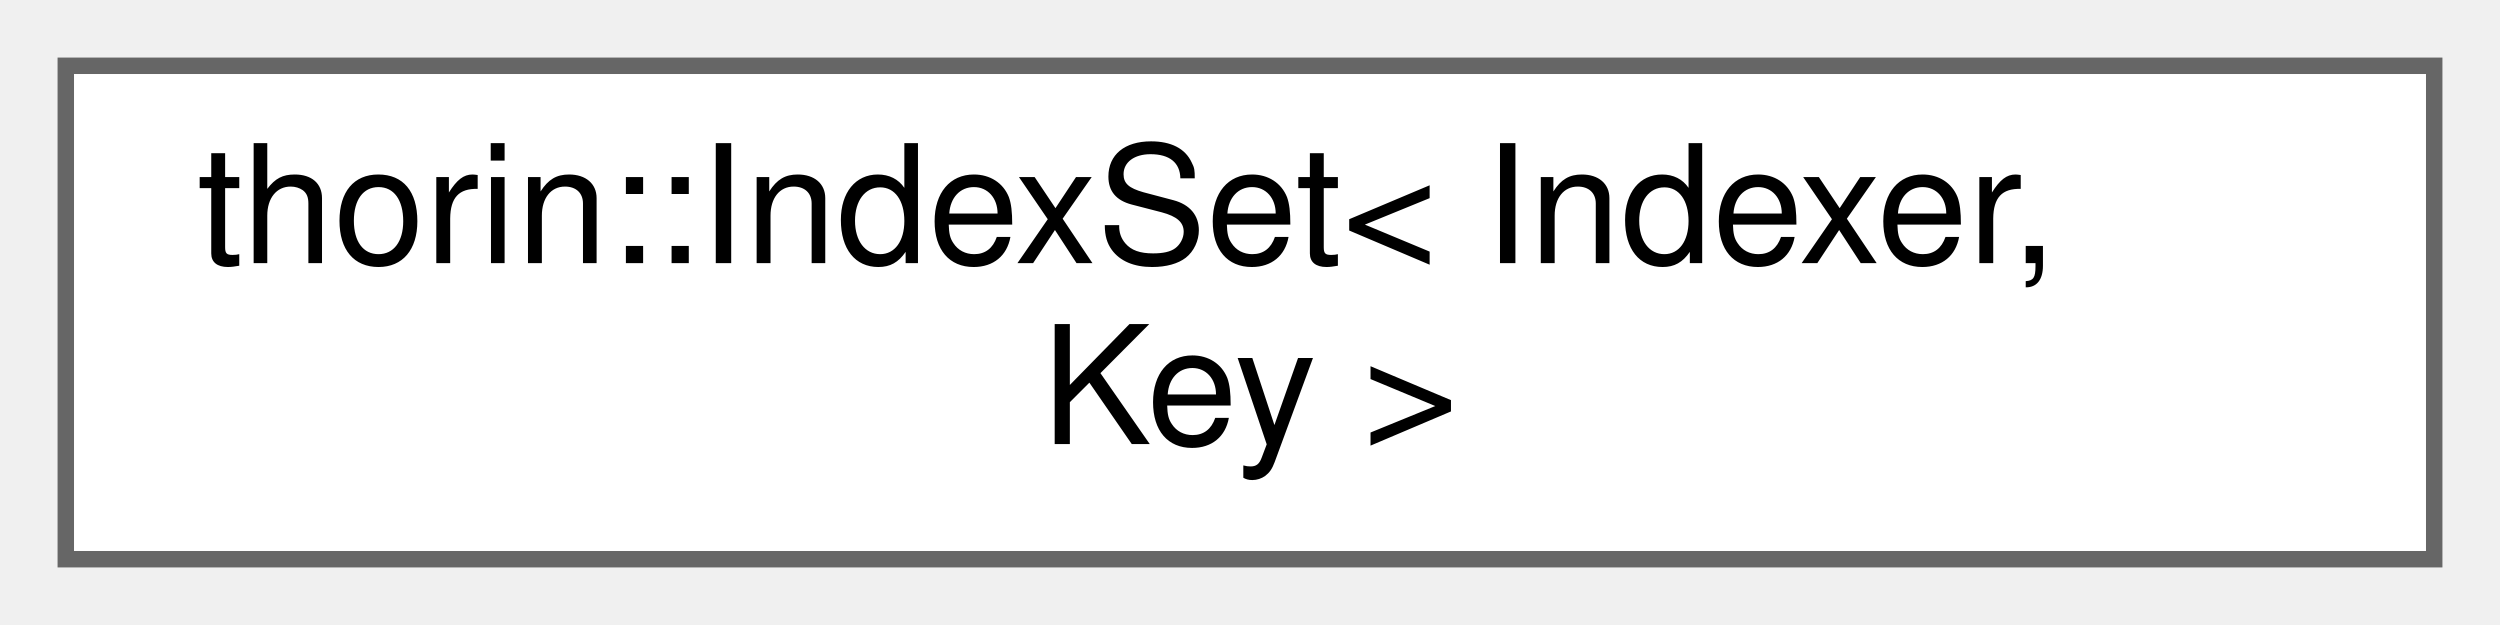
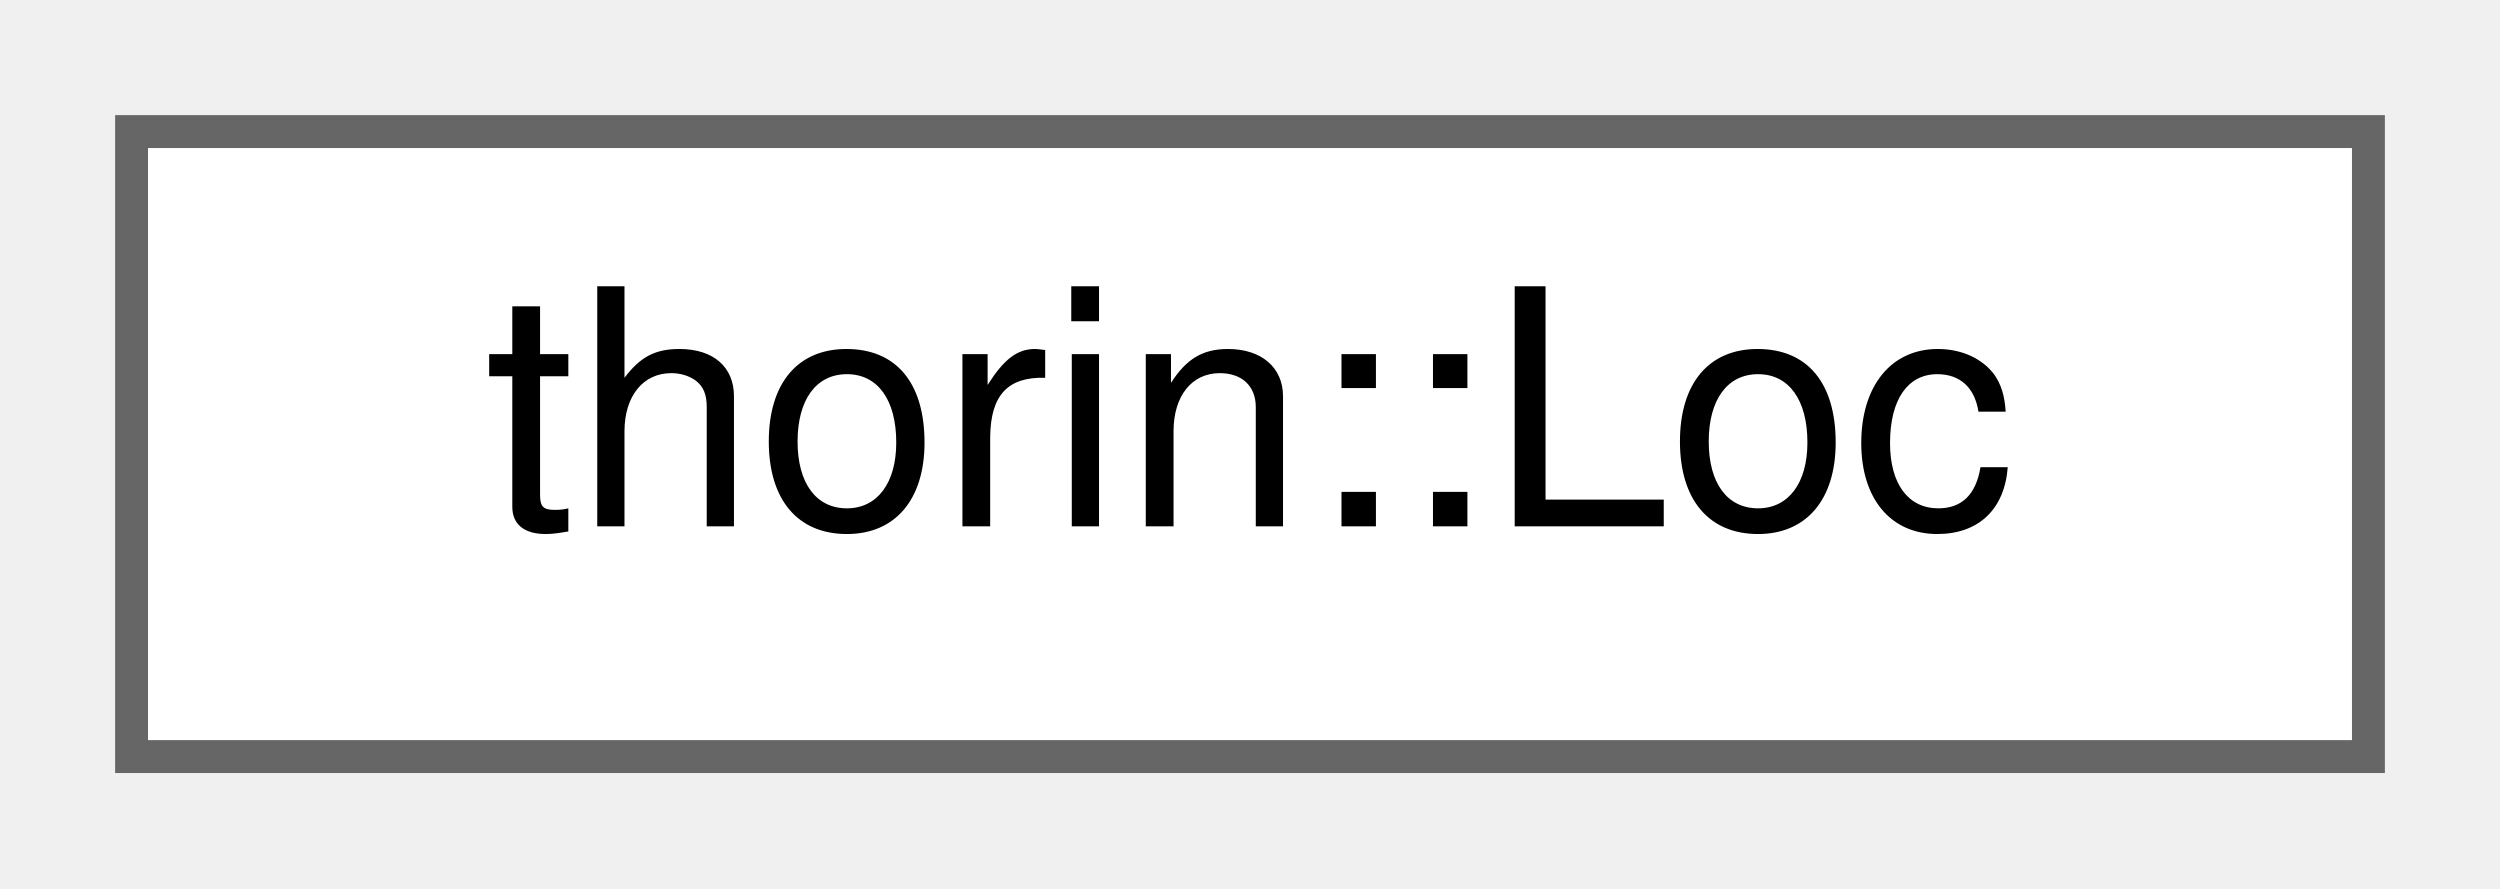
- <svg xmlns="http://www.w3.org/2000/svg" xmlns:xlink="http://www.w3.org/1999/xlink" width="152pt" height="38pt" viewBox="0.00 0.00 152.00 38.00">
-   <g id="graph0" class="graph" transform="scale(1 1) rotate(0) translate(4 34)">
+ <svg xmlns="http://www.w3.org/2000/svg" xmlns:xlink="http://www.w3.org/1999/xlink" width="76pt" height="27pt" viewBox="0.00 0.00 76.00 27.00">
+   <g id="graph0" class="graph" transform="scale(1 1) rotate(0) translate(4 23)">
    <g id="node1" class="node">
      <g id="a_node1">
-         <a xlink:href="classthorin_1_1IndexSet.html" target="_top" xlink:title=" ">
-           <polygon fill="white" stroke="#666666" points="144,-30 0,-30 0,0 144,0 144,-30" />
-           <text text-anchor="start" x="8" y="-18" font-family="Helvetica,sans-Serif" font-size="10.00">thorin::IndexSet&lt; Indexer,</text>
-           <text text-anchor="middle" x="72" y="-7" font-family="Helvetica,sans-Serif" font-size="10.00"> Key &gt;</text>
+         <a xlink:href="structthorin_1_1Loc.html" target="_top" xlink:title="Location in a File.">
+           <polygon fill="white" stroke="#666666" points="68,-19 0,-19 0,0 68,0 68,-19" />
+           <text text-anchor="middle" x="34" y="-7" font-family="Helvetica,sans-Serif" font-size="10.00">thorin::Loc</text>
        </a>
      </g>
    </g>
  </g>
</svg>
